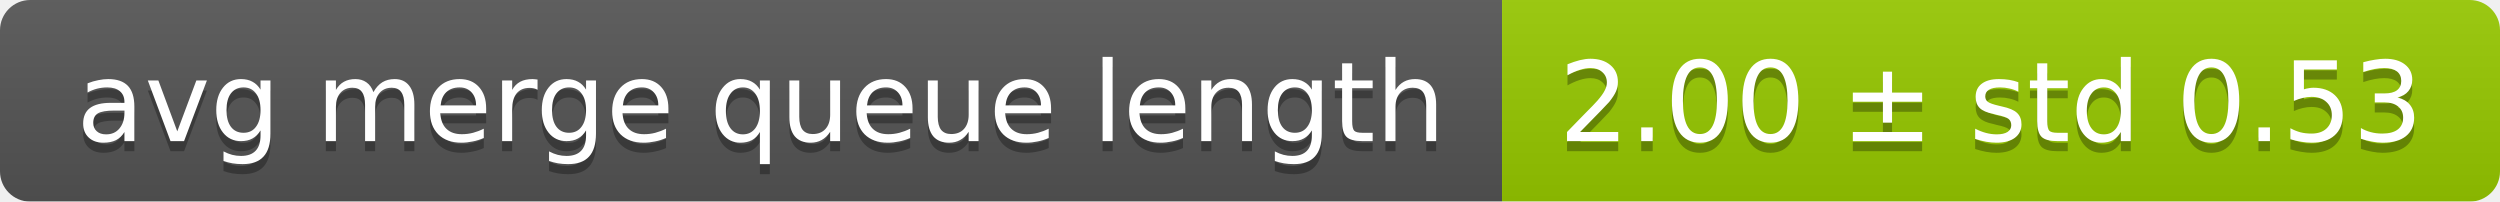
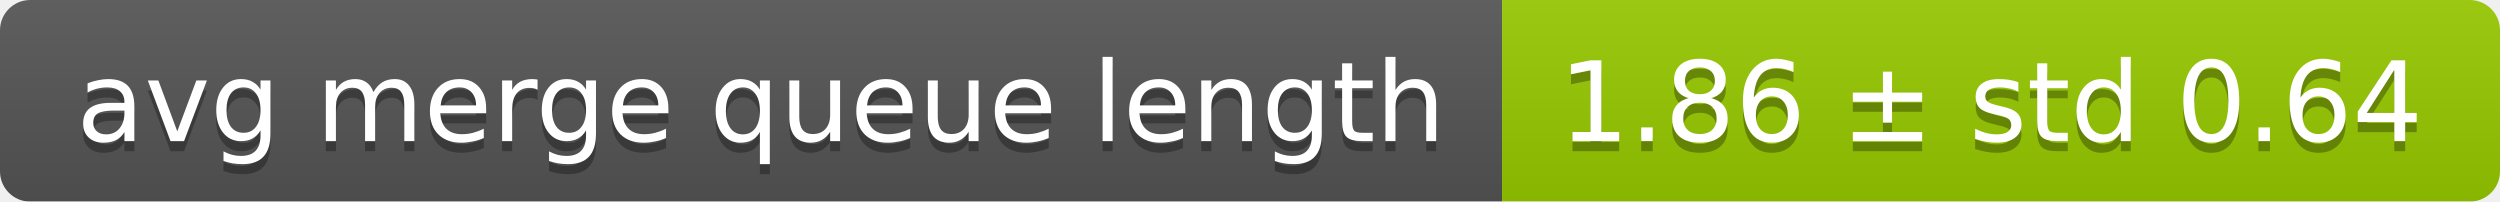
<svg xmlns="http://www.w3.org/2000/svg" width="248" height="20">
  <linearGradient id="smooth" x2="0" y2="100%">
    <stop offset="0" stop-color="#bbb" stop-opacity=".1" />
    <stop offset="1" stop-opacity=".1" />
  </linearGradient>
  <mask id="round">
    <rect width="248" height="20" rx="3" fill="#fff" />
  </mask>
  <g mask="url(#round)">
    <rect width="149" height="20" fill="#555" />
    <rect x="149" width="99" height="20" fill="#97ca00" />
    <rect width="248" height="20" fill="url(#smooth)" />
  </g>
  <g fill="#fff" text-anchor="middle" font-family="DejaVu Sans,Verdana,Geneva,sans-serif" font-size="11">
    <text x="75.5" y="15" fill="#010101" fill-opacity=".3">avg merge queue length</text>
    <text x="75.5" y="14">avg merge queue length</text>
-     <text x="197.5" y="15" fill="#010101" fill-opacity=".3">2.00 ± std 0.53</text>
-     <text x="197.5" y="14">2.00 ± std 0.53</text>
+     <text x="197.5" y="15" fill="#010101" fill-opacity=".3">1.86 ± std 0.64</text>
+     <text x="197.5" y="14">1.86 ± std 0.64</text>
  </g>
</svg>
